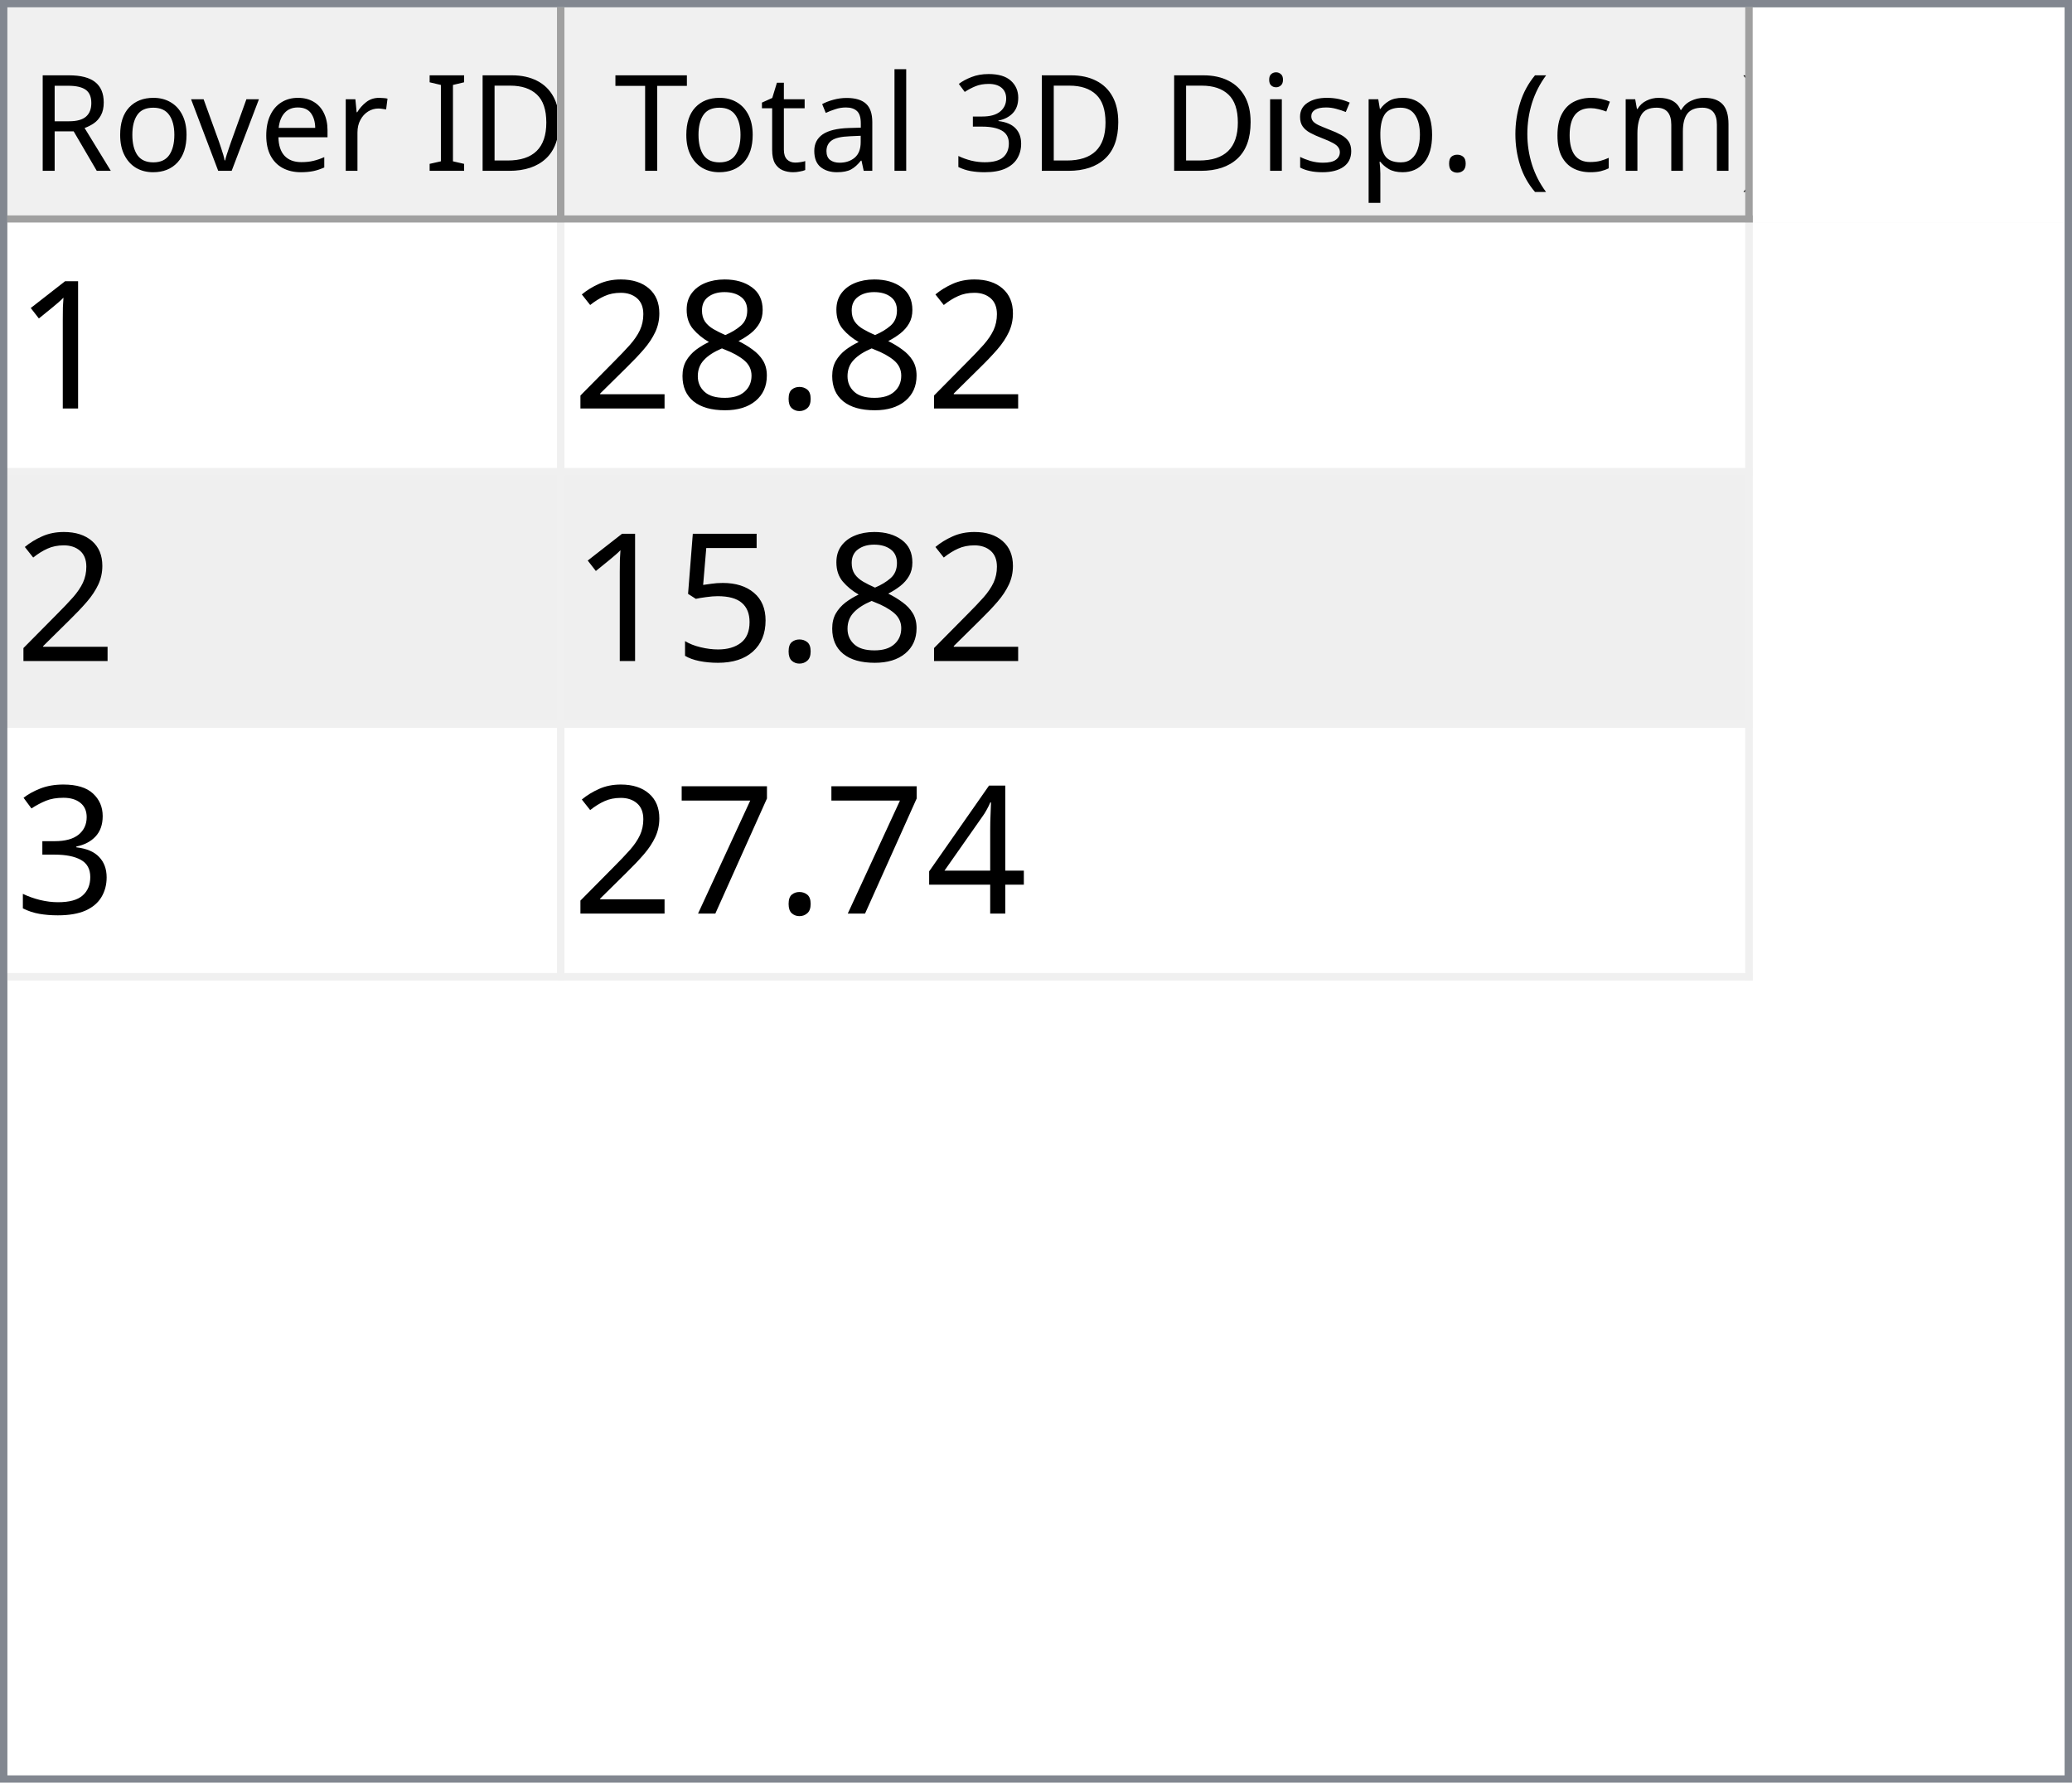
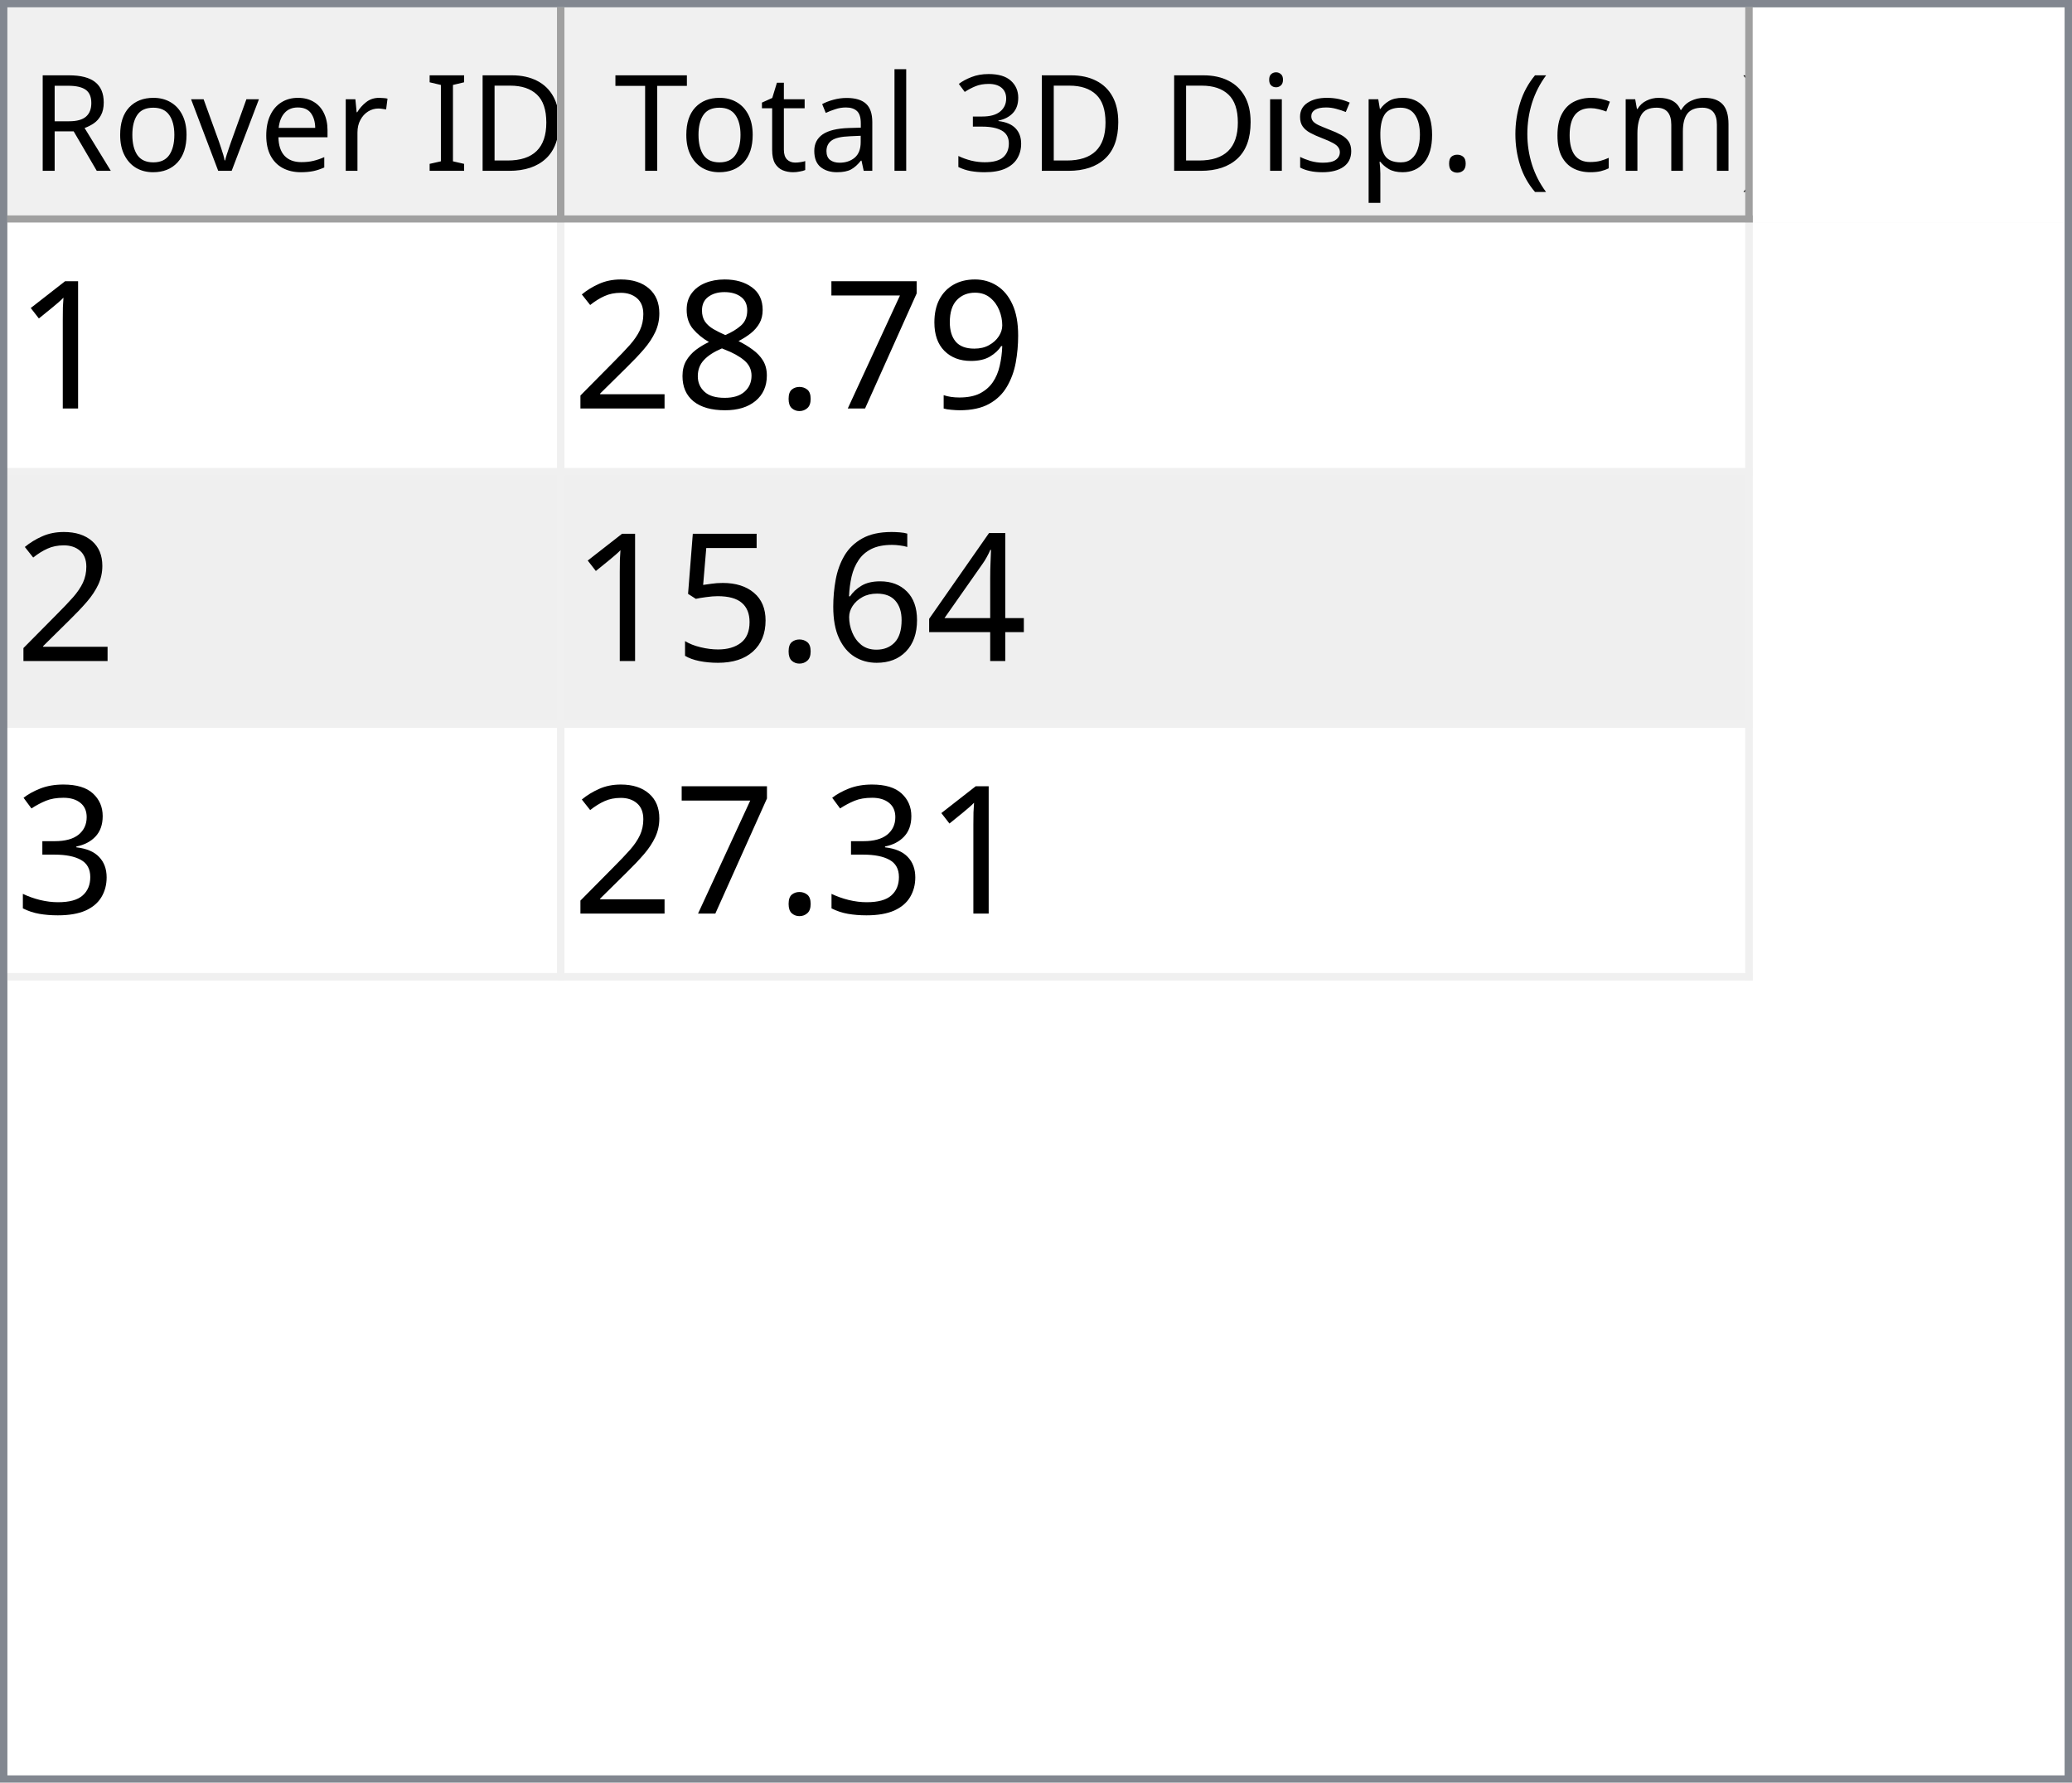
<svg xmlns="http://www.w3.org/2000/svg" style="fill-opacity:1; color-rendering:auto; color-interpolation:auto; text-rendering:auto; stroke:black; stroke-linecap:square; stroke-miterlimit:10; shape-rendering:auto; stroke-opacity:1; fill:black; stroke-dasharray:none; font-weight:normal; stroke-width:1; font-family:'Dialog'; font-style:normal; stroke-linejoin:miter; font-size:12px; stroke-dashoffset:0; image-rendering:auto;" width="279" height="240">
  <defs id="genericDefs" />
  <g>
    <defs id="defs1">
      <clipPath clipPathUnits="userSpaceOnUse" id="clipPath1">
        <path d="M0 0 L279 0 L279 240 L0 240 L0 0 Z" />
      </clipPath>
      <clipPath clipPathUnits="userSpaceOnUse" id="clipPath2">
        <path d="M0 0 L0 240 L279 240 L279 0 Z" />
      </clipPath>
      <clipPath clipPathUnits="userSpaceOnUse" id="clipPath3">
        <path d="M0 0 L0 29 L277 29 L277 0 Z" />
      </clipPath>
      <clipPath clipPathUnits="userSpaceOnUse" id="clipPath4">
        <path d="M0 0 L0 29 L75 29 L75 0 Z" />
      </clipPath>
      <clipPath clipPathUnits="userSpaceOnUse" id="clipPath5">
        <path d="M1 1 L1 28 L74 28 L74 1 Z" />
      </clipPath>
      <clipPath clipPathUnits="userSpaceOnUse" id="clipPath6">
        <path d="M0 0 L0 27 L73 27 L73 0 Z" />
      </clipPath>
      <clipPath clipPathUnits="userSpaceOnUse" id="clipPath7">
        <path d="M-0.5 -0.5 L-0.5 28.5 L74.5 28.5 L74.5 -0.5 Z" />
      </clipPath>
      <clipPath clipPathUnits="userSpaceOnUse" id="clipPath8">
        <path d="M0 0 L0 29 L160 29 L160 0 Z" />
      </clipPath>
      <clipPath clipPathUnits="userSpaceOnUse" id="clipPath9">
        <path d="M1 1 L1 28 L159 28 L159 1 Z" />
      </clipPath>
      <clipPath clipPathUnits="userSpaceOnUse" id="clipPath10">
        <path d="M0 0 L0 27 L158 27 L158 0 Z" />
      </clipPath>
      <clipPath clipPathUnits="userSpaceOnUse" id="clipPath11">
        <path d="M-0.5 -0.5 L-0.5 28.5 L159.5 28.5 L159.5 -0.5 Z" />
      </clipPath>
      <clipPath clipPathUnits="userSpaceOnUse" id="clipPath12">
        <path d="M0 0 L0 209 L277 209 L277 0 Z" />
      </clipPath>
      <clipPath clipPathUnits="userSpaceOnUse" id="clipPath13">
        <path d="M0 0 L0 102 L235 102 L235 0 Z" />
      </clipPath>
      <clipPath clipPathUnits="userSpaceOnUse" id="clipPath14">
        <path d="M-0.5 -0.5 L-0.5 101.5 L234.5 101.5 L234.5 -0.5 Z" />
      </clipPath>
      <clipPath clipPathUnits="userSpaceOnUse" id="clipPath15">
        <path d="M0 0 L0 33 L74 33 L74 0 Z" />
      </clipPath>
      <clipPath clipPathUnits="userSpaceOnUse" id="clipPath16">
        <path d="M0 0 L0 33 L159 33 L159 0 Z" />
      </clipPath>
      <font horiz-adv-x="64.551" id="font1">
        <font-face ascent="107.91" descent="25.098" units-per-em="100" style="font-style:normal; font-family:Segoe UI; font-weight:normal;" />
        <missing-glyph horiz-adv-x="64.551" d="M8.109 0 L8.109 68.266 L56.453 68.266 L56.453 0 L8.109 0 ZM15.328 7.234 L49.219 7.234 L49.219 61.031 L15.328 61.031 L15.328 7.234 Z" />
        <glyph unicode="D" horiz-adv-x="70.117" d="M9.188 0 L9.188 70.016 L28.516 70.016 Q65.531 70.016 65.531 35.891 Q65.531 19.672 55.25 9.836 Q44.969 0 27.734 0 L9.188 0 ZM17.391 62.594 L17.391 7.422 L27.828 7.422 Q41.609 7.422 49.273 14.797 Q56.938 22.172 56.938 35.688 Q56.938 62.594 28.328 62.594 L17.391 62.594 Z" />
        <glyph unicode="I" horiz-adv-x="26.611" d="M17.391 0 L9.188 0 L9.188 70.016 L17.391 70.016 L17.391 0 Z" />
        <glyph unicode=" " horiz-adv-x="27.393" d="" />
        <glyph unicode="r" horiz-adv-x="34.766" d="M34.188 41.891 Q32.078 43.5 28.125 43.5 Q23 43.5 19.555 38.672 Q16.109 33.844 16.109 25.484 L16.109 0 L8.109 0 L8.109 50 L16.109 50 L16.109 39.703 L16.312 39.703 Q18.016 44.969 21.531 47.922 Q25.047 50.875 29.391 50.875 Q32.516 50.875 34.188 50.203 L34.188 41.891 Z" />
        <glyph unicode="e" horiz-adv-x="52.295" d="M48.297 23 L12.984 23 Q13.188 14.656 17.484 10.109 Q21.781 5.562 29.297 5.562 Q37.75 5.562 44.828 11.141 L44.828 3.609 Q38.234 -1.172 27.391 -1.172 Q16.797 -1.172 10.742 5.641 Q4.688 12.453 4.688 24.812 Q4.688 36.469 11.305 43.82 Q17.922 51.172 27.734 51.172 Q37.547 51.172 42.922 44.828 Q48.297 38.484 48.297 27.203 L48.297 23 ZM40.094 29.781 Q40.047 36.719 36.75 40.578 Q33.453 44.438 27.594 44.438 Q21.922 44.438 17.969 40.383 Q14.016 36.328 13.094 29.781 L40.094 29.781 Z" />
        <glyph unicode="v" horiz-adv-x="47.9" d="M47.406 50 L27.484 0 L19.625 0 L0.688 50 L9.469 50 L22.172 13.672 Q23.578 9.672 23.922 6.688 L24.125 6.688 Q24.609 10.453 25.688 13.484 L38.969 50 L47.406 50 Z" />
        <glyph unicode="o" horiz-adv-x="58.594" d="M29 -1.172 Q17.922 -1.172 11.305 5.836 Q4.688 12.844 4.688 24.422 Q4.688 37.016 11.57 44.094 Q18.453 51.172 30.172 51.172 Q41.359 51.172 47.633 44.289 Q53.906 37.406 53.906 25.203 Q53.906 13.234 47.141 6.031 Q40.375 -1.172 29 -1.172 ZM29.594 44.438 Q21.875 44.438 17.383 39.188 Q12.891 33.938 12.891 24.703 Q12.891 15.828 17.43 10.695 Q21.969 5.562 29.594 5.562 Q37.359 5.562 41.531 10.594 Q45.703 15.625 45.703 24.906 Q45.703 34.281 41.531 39.359 Q37.359 44.438 29.594 44.438 Z" />
        <glyph unicode="R" horiz-adv-x="59.814" d="M59.375 0 L49.609 0 L37.891 19.625 Q36.281 22.359 34.766 24.289 Q33.25 26.219 31.664 27.438 Q30.078 28.656 28.25 29.219 Q26.422 29.781 24.125 29.781 L17.391 29.781 L17.391 0 L9.188 0 L9.188 70.016 L30.078 70.016 Q34.672 70.016 38.555 68.867 Q42.438 67.719 45.289 65.375 Q48.141 63.031 49.758 59.547 Q51.375 56.062 51.375 51.375 Q51.375 47.703 50.273 44.656 Q49.172 41.609 47.148 39.211 Q45.125 36.812 42.266 35.133 Q39.406 33.453 35.844 32.516 L35.844 32.328 Q37.594 31.547 38.891 30.547 Q40.188 29.547 41.359 28.18 Q42.531 26.812 43.68 25.078 Q44.828 23.344 46.234 21.047 L59.375 0 ZM17.391 62.594 L17.391 37.203 L28.516 37.203 Q31.594 37.203 34.203 38.133 Q36.812 39.062 38.719 40.797 Q40.625 42.531 41.703 45.047 Q42.781 47.562 42.781 50.688 Q42.781 56.297 39.141 59.445 Q35.5 62.594 28.609 62.594 L17.391 62.594 Z" />
        <glyph unicode=")" horiz-adv-x="30.176" d="M8.297 -15.922 L1.172 -15.922 Q16.406 2.344 16.406 26.812 Q16.406 51.469 1.078 70.016 L8.297 70.016 Q23.531 52.156 23.531 26.703 Q23.531 1.375 8.297 -15.922 Z" />
        <glyph unicode="m" horiz-adv-x="86.133" d="M79.109 0 L71.094 0 L71.094 28.719 Q71.094 37.016 68.531 40.727 Q65.969 44.438 59.906 44.438 Q54.781 44.438 51.195 39.75 Q47.609 35.062 47.609 28.516 L47.609 0 L39.594 0 L39.594 29.688 Q39.594 44.438 28.219 44.438 Q22.953 44.438 19.531 40.016 Q16.109 35.594 16.109 28.516 L16.109 0 L8.109 0 L8.109 50 L16.109 50 L16.109 42.094 L16.312 42.094 Q21.625 51.172 31.844 51.172 Q36.969 51.172 40.773 48.312 Q44.578 45.453 46 40.828 Q51.562 51.172 62.594 51.172 Q79.109 51.172 79.109 30.812 L79.109 0 Z" />
        <glyph unicode="c" horiz-adv-x="46.191" d="M42.188 2.297 Q36.422 -1.172 28.516 -1.172 Q17.828 -1.172 11.258 5.789 Q4.688 12.75 4.688 23.828 Q4.688 36.188 11.766 43.68 Q18.844 51.172 30.672 51.172 Q37.25 51.172 42.281 48.734 L42.281 40.531 Q36.719 44.438 30.375 44.438 Q22.703 44.438 17.797 38.945 Q12.891 33.453 12.891 24.516 Q12.891 15.719 17.508 10.641 Q22.125 5.562 29.891 5.562 Q36.422 5.562 42.188 9.906 L42.188 2.297 Z" />
        <glyph unicode="(" horiz-adv-x="30.176" d="M29.109 -15.922 L21.969 -15.922 Q6.844 1.375 6.844 26.703 Q6.844 52.156 21.969 70.016 L29.203 70.016 Q13.875 51.469 13.875 26.812 Q13.875 2.344 29.109 -15.922 Z" />
        <glyph unicode="." horiz-adv-x="21.68" d="M10.891 -1.078 Q8.641 -1.078 7.055 0.539 Q5.469 2.156 5.469 4.391 Q5.469 6.641 7.055 8.273 Q8.641 9.906 10.891 9.906 Q13.188 9.906 14.797 8.273 Q16.406 6.641 16.406 4.391 Q16.406 2.156 14.797 0.539 Q13.188 -1.078 10.891 -1.078 Z" />
        <glyph unicode="p" horiz-adv-x="58.789" d="M16.312 7.234 L16.109 7.234 L16.109 -23 L8.109 -23 L8.109 50 L16.109 50 L16.109 41.219 L16.312 41.219 Q22.219 51.172 33.594 51.172 Q43.266 51.172 48.688 44.461 Q54.109 37.75 54.109 26.469 Q54.109 13.922 48 6.375 Q41.891 -1.172 31.297 -1.172 Q21.578 -1.172 16.312 7.234 ZM16.109 27.391 L16.109 20.406 Q16.109 14.203 20.141 9.883 Q24.172 5.562 30.375 5.562 Q37.641 5.562 41.773 11.133 Q45.906 16.703 45.906 26.609 Q45.906 34.969 42.047 39.703 Q38.188 44.438 31.594 44.438 Q24.609 44.438 20.359 39.578 Q16.109 34.719 16.109 27.391 Z" />
        <glyph unicode="s" horiz-adv-x="42.432" d="M5.078 1.812 L5.078 10.406 Q11.625 5.562 19.484 5.562 Q30.031 5.562 30.031 12.594 Q30.031 14.594 29.125 15.992 Q28.219 17.391 26.68 18.461 Q25.141 19.531 23.07 20.383 Q21 21.234 18.609 22.172 Q15.281 23.484 12.766 24.828 Q10.25 26.172 8.57 27.859 Q6.891 29.547 6.031 31.695 Q5.172 33.844 5.172 36.719 Q5.172 40.234 6.789 42.945 Q8.406 45.656 11.086 47.484 Q13.766 49.312 17.211 50.242 Q20.656 51.172 24.312 51.172 Q30.812 51.172 35.938 48.922 L35.938 40.828 Q30.422 44.438 23.25 44.438 Q21 44.438 19.195 43.922 Q17.391 43.406 16.094 42.477 Q14.797 41.547 14.086 40.258 Q13.375 38.969 13.375 37.406 Q13.375 35.453 14.086 34.133 Q14.797 32.812 16.164 31.789 Q17.531 30.766 19.484 29.938 Q21.438 29.109 23.922 28.125 Q27.25 26.859 29.883 25.516 Q32.516 24.172 34.375 22.484 Q36.234 20.797 37.234 18.602 Q38.234 16.406 38.234 13.375 Q38.234 9.672 36.602 6.938 Q34.969 4.203 32.234 2.398 Q29.5 0.594 25.93 -0.289 Q22.359 -1.172 18.453 -1.172 Q10.75 -1.172 5.078 1.812 Z" />
        <glyph unicode="i" horiz-adv-x="24.219" d="M12.203 62.703 Q10.062 62.703 8.547 64.164 Q7.031 65.625 7.031 67.875 Q7.031 70.125 8.547 71.609 Q10.062 73.094 12.203 73.094 Q14.406 73.094 15.945 71.609 Q17.484 70.125 17.484 67.875 Q17.484 65.719 15.945 64.211 Q14.406 62.703 12.203 62.703 ZM16.109 0 L8.109 0 L8.109 50 L16.109 50 L16.109 0 Z" />
        <glyph unicode="3" horiz-adv-x="53.906" d="M46.531 19.828 Q46.531 15.094 44.75 11.211 Q42.969 7.328 39.719 4.57 Q36.469 1.812 31.93 0.297 Q27.391 -1.219 21.922 -1.219 Q11.922 -1.219 6 2.594 L6 11.188 Q13.094 5.609 22.219 5.609 Q25.875 5.609 28.828 6.539 Q31.781 7.469 33.906 9.227 Q36.031 10.984 37.18 13.477 Q38.328 15.969 38.328 19.094 Q38.328 32.812 18.797 32.812 L12.984 32.812 L12.984 39.594 L18.5 39.594 Q35.797 39.594 35.797 52.484 Q35.797 64.406 22.609 64.406 Q15.188 64.406 8.688 59.422 L8.688 67.188 Q15.375 71.188 24.609 71.188 Q29 71.188 32.57 69.969 Q36.141 68.75 38.68 66.555 Q41.219 64.359 42.609 61.281 Q44 58.203 44 54.5 Q44 40.672 30.031 36.719 L30.031 36.531 Q33.594 36.141 36.625 34.797 Q39.656 33.453 41.852 31.305 Q44.047 29.156 45.289 26.25 Q46.531 23.344 46.531 19.828 Z" />
        <glyph unicode="l" horiz-adv-x="24.219" d="M16.109 0 L8.109 0 L8.109 74.031 L16.109 74.031 L16.109 0 Z" />
        <glyph unicode="a" horiz-adv-x="50.879" d="M43.891 0 L35.891 0 L35.891 7.812 L35.688 7.812 Q30.469 -1.172 20.312 -1.172 Q12.844 -1.172 8.617 2.781 Q4.391 6.734 4.391 13.281 Q4.391 27.297 20.906 29.594 L35.891 31.688 Q35.891 44.438 25.594 44.438 Q16.547 44.438 9.281 38.281 L9.281 46.484 Q16.656 51.172 26.266 51.172 Q43.891 51.172 43.891 32.516 L43.891 0 ZM35.891 25.297 L23.828 23.641 Q18.266 22.859 15.43 20.875 Q12.594 18.891 12.594 13.875 Q12.594 10.203 15.211 7.883 Q17.828 5.562 22.172 5.562 Q28.125 5.562 32.008 9.742 Q35.891 13.922 35.891 20.312 L35.891 25.297 Z" />
        <glyph unicode="t" horiz-adv-x="33.887" d="M31.297 0.484 Q28.469 -1.078 23.828 -1.078 Q10.688 -1.078 10.688 13.578 L10.688 43.172 L2.094 43.172 L2.094 50 L10.688 50 L10.688 62.203 L18.703 64.797 L18.703 50 L31.297 50 L31.297 43.172 L18.703 43.172 L18.703 14.984 Q18.703 9.969 20.414 7.82 Q22.125 5.672 26.078 5.672 Q29.109 5.672 31.297 7.328 L31.297 0.484 Z" />
        <glyph unicode="T" horiz-adv-x="52.393" d="M50.594 62.594 L30.375 62.594 L30.375 0 L22.172 0 L22.172 62.594 L2 62.594 L2 70.016 L50.594 70.016 L50.594 62.594 Z" />
      </font>
      <font horiz-adv-x="75.0" id="font2">
        <font-face ascent="100.537" descent="21.973" units-per-em="100" style="font-style:normal; font-family:sans-serif; font-weight:normal;" />
        <missing-glyph horiz-adv-x="75.0" d="M12.5 0 L12.5 62.5 L62.5 62.5 L62.5 0 L12.5 0 ZM14.062 1.562 L60.938 1.562 L60.938 60.938 L14.062 60.938 L14.062 1.562 Z" />
        <glyph unicode="1" horiz-adv-x="55.615" d="M37.25 0 L28.469 0 L28.469 56 Q25.297 52.984 20.141 49.953 Q14.984 46.922 10.891 45.406 L10.891 53.906 Q18.266 57.375 23.781 62.305 Q29.297 67.234 31.594 71.875 L37.25 71.875 L37.25 0 Z" />
+         <glyph unicode="9" horiz-adv-x="55.615" d="M5.469 16.547 L13.922 17.328 Q14.984 11.375 18.016 8.688 Q21.047 6 25.781 6 Q29.828 6 32.883 7.859 Q35.938 9.719 37.891 12.82 Q39.844 15.922 41.164 21.195 Q42.484 26.469 42.484 31.938 Q42.484 32.516 42.438 33.688 Q39.797 29.5 35.234 26.883 Q30.672 24.266 25.344 24.266 Q16.453 24.266 10.305 30.711 Q4.156 37.156 4.156 47.703 Q4.156 58.594 10.578 65.234 Q17 71.875 26.656 71.875 Q33.641 71.875 39.43 68.117 Q45.219 64.359 48.219 57.398 Q51.219 50.438 51.219 37.25 Q51.219 23.531 48.242 15.406 Q45.266 7.281 39.383 3.031 Q33.5 -1.219 25.594 -1.219 Q17.188 -1.219 11.867 3.445 Q6.547 8.109 5.469 16.547 ZM41.453 48.141 Q41.453 55.719 37.43 60.156 Q33.406 64.594 27.734 64.594 Q21.875 64.594 17.531 59.812 Q13.188 55.031 13.188 47.406 Q13.188 40.578 17.312 36.305 Q21.438 32.031 27.484 32.031 Q33.594 32.031 37.523 36.305 Q41.453 40.578 41.453 48.141 Z" />
+         <glyph unicode="7" horiz-adv-x="55.615" d="M4.734 62.203 L4.734 70.656 L51.078 70.656 L51.078 63.812 Q44.234 56.547 37.523 44.484 Q30.812 32.422 27.156 19.672 Q24.516 10.688 23.781 0 L14.75 0 Q14.891 8.453 18.062 20.414 Q21.234 32.375 27.172 43.484 Q33.109 54.594 39.797 62.203 L4.734 62.203 Z" />
        <glyph unicode="." horiz-adv-x="27.783" d="M9.078 0 L9.078 10.016 L19.094 10.016 L19.094 0 L9.078 0 Z" />
        <glyph unicode="8" horiz-adv-x="55.615" d="M17.672 38.812 Q12.203 40.828 9.57 44.539 Q6.938 48.25 6.938 53.422 Q6.938 61.234 12.555 66.555 Q18.172 71.875 27.484 71.875 Q36.859 71.875 42.578 66.43 Q48.297 60.984 48.297 53.172 Q48.297 48.188 45.68 44.508 Q43.062 40.828 37.75 38.812 Q44.344 36.672 47.781 31.883 Q51.219 27.094 51.219 20.453 Q51.219 11.281 44.727 5.031 Q38.234 -1.219 27.641 -1.219 Q17.047 -1.219 10.547 5.055 Q4.047 11.328 4.047 20.703 Q4.047 27.688 7.594 32.398 Q11.141 37.109 17.672 38.812 ZM15.922 53.719 Q15.922 48.641 19.195 45.414 Q22.469 42.188 27.688 42.188 Q32.766 42.188 36.016 45.383 Q39.266 48.578 39.266 53.219 Q39.266 58.062 35.914 61.359 Q32.562 64.656 27.594 64.656 Q22.562 64.656 19.242 61.43 Q15.922 58.203 15.922 53.719 ZM13.094 20.656 Q13.094 16.891 14.875 13.375 Q16.656 9.859 20.172 7.93 Q23.688 6 27.734 6 Q34.031 6 38.133 10.055 Q42.234 14.109 42.234 20.359 Q42.234 26.703 38.016 30.859 Q33.797 35.016 27.438 35.016 Q21.234 35.016 17.164 30.914 Q13.094 26.812 13.094 20.656 Z" />
        <glyph unicode="2" horiz-adv-x="55.615" d="M50.344 8.453 L50.344 0 L3.031 0 Q2.938 3.172 4.047 6.109 Q5.859 10.938 9.836 15.625 Q13.812 20.312 21.344 26.469 Q33.016 36.031 37.117 41.625 Q41.219 47.219 41.219 52.203 Q41.219 57.422 37.477 61.008 Q33.734 64.594 27.734 64.594 Q21.391 64.594 17.578 60.789 Q13.766 56.984 13.719 50.25 L4.688 51.172 Q5.609 61.281 11.664 66.578 Q17.719 71.875 27.938 71.875 Q38.234 71.875 44.242 66.164 Q50.25 60.453 50.25 52 Q50.25 47.703 48.492 43.555 Q46.734 39.406 42.656 34.812 Q38.578 30.219 29.109 22.219 Q21.188 15.578 18.945 13.211 Q16.703 10.844 15.234 8.453 L50.344 8.453 Z" />
+         <glyph unicode="4" horiz-adv-x="55.615" d="M32.328 0 L32.328 17.141 L1.266 17.141 L1.266 25.203 L33.938 71.578 L41.109 71.578 L41.109 25.203 L50.781 25.203 L50.781 17.141 L41.109 17.141 L41.109 0 L32.328 0 ZM32.328 25.203 L32.328 57.469 L9.906 25.203 L32.328 25.203 Z" />
+         <glyph unicode="6" horiz-adv-x="55.615" d="M49.75 54.047 L41.016 53.375 Q39.844 58.547 37.703 60.891 Q34.125 64.656 28.906 64.656 Q24.703 64.656 21.531 62.312 Q17.391 59.281 14.992 53.469 Q12.594 47.656 12.5 36.922 Q15.672 41.75 20.266 44.094 Q24.859 46.438 29.891 46.438 Q38.672 46.438 44.852 39.969 Q51.031 33.5 51.031 23.25 Q51.031 16.5 48.125 10.719 Q45.219 4.938 40.141 1.859 Q35.062 -1.219 28.609 -1.219 Q17.625 -1.219 10.695 6.859 Q3.766 14.938 3.766 33.5 Q3.766 54.25 11.422 63.672 Q18.109 71.875 29.438 71.875 Q37.891 71.875 43.289 67.141 Q48.688 62.406 49.75 54.047 ZM13.875 23.188 Q13.875 18.656 15.797 14.508 Q17.719 10.359 21.188 8.18 Q24.656 6 28.469 6 Q34.031 6 38.039 10.492 Q42.047 14.984 42.047 22.703 Q42.047 30.125 38.086 34.398 Q34.125 38.672 28.125 38.672 Q22.172 38.672 18.023 34.398 Q13.875 30.125 13.875 23.188 Z" />
        <glyph unicode="5" horiz-adv-x="55.615" d="M4.156 18.75 L13.375 19.531 Q14.406 12.797 18.141 9.398 Q21.875 6 27.156 6 Q33.5 6 37.891 10.789 Q42.281 15.578 42.281 23.484 Q42.281 31 38.062 35.352 Q33.844 39.703 27 39.703 Q22.75 39.703 19.336 37.773 Q15.922 35.844 13.969 32.766 L5.719 33.844 L12.641 70.609 L48.25 70.609 L48.25 62.203 L19.672 62.203 L15.828 42.969 Q22.266 47.469 29.344 47.469 Q38.719 47.469 45.164 40.969 Q51.609 34.469 51.609 24.266 Q51.609 14.547 45.953 7.469 Q39.062 -1.219 27.156 -1.219 Q17.391 -1.219 11.211 4.25 Q5.031 9.719 4.156 18.75 Z" />
        <glyph unicode="3" horiz-adv-x="55.615" d="M4.203 18.891 L12.984 20.062 Q14.5 12.594 18.141 9.297 Q21.781 6 27 6 Q33.203 6 37.477 10.297 Q41.75 14.594 41.75 20.953 Q41.75 27 37.797 30.93 Q33.844 34.859 27.734 34.859 Q25.25 34.859 21.531 33.891 L22.516 41.609 Q23.391 41.5 23.922 41.5 Q29.547 41.5 34.039 44.43 Q38.531 47.359 38.531 53.469 Q38.531 58.297 35.258 61.477 Q31.984 64.656 26.812 64.656 Q21.688 64.656 18.266 61.43 Q14.844 58.203 13.875 51.766 L5.078 53.328 Q6.688 62.156 12.398 67.016 Q18.109 71.875 26.609 71.875 Q32.469 71.875 37.398 69.359 Q42.328 66.844 44.945 62.5 Q47.562 58.156 47.562 53.266 Q47.562 48.641 45.07 44.828 Q42.578 41.016 37.703 38.766 Q44.047 37.312 47.562 32.695 Q51.078 28.078 51.078 21.141 Q51.078 11.766 44.242 5.25 Q37.406 -1.266 26.953 -1.266 Q17.531 -1.266 11.305 4.352 Q5.078 9.969 4.203 18.891 Z" />
-         <glyph unicode="4" horiz-adv-x="55.615" d="M32.328 0 L32.328 17.141 L1.266 17.141 L1.266 25.203 L33.938 71.578 L41.109 71.578 L41.109 25.203 L50.781 25.203 L50.781 17.141 L41.109 17.141 L41.109 0 L32.328 0 ZM32.328 25.203 L32.328 57.469 L9.906 25.203 L32.328 25.203 Z" />
-         <glyph unicode="7" horiz-adv-x="55.615" d="M4.734 62.203 L4.734 70.656 L51.078 70.656 L51.078 63.812 Q44.234 56.547 37.523 44.484 Q30.812 32.422 27.156 19.672 Q24.516 10.688 23.781 0 L14.75 0 Q14.891 8.453 18.062 20.414 Q21.234 32.375 27.172 43.484 Q33.109 54.594 39.797 62.203 L4.734 62.203 Z" />
      </font>
    </defs>
    <g style="fill:white; stroke:white;">
      <rect x="0" y="0" width="279" style="clip-path:url(#clipPath1); stroke:none;" height="240" />
    </g>
    <g style="fill:white; text-rendering:optimizeSpeed; color-rendering:optimizeSpeed; image-rendering:optimizeSpeed; shape-rendering:crispEdges; stroke:white; color-interpolation:sRGB;">
      <rect x="0" width="279" height="240" y="0" style="stroke:none;" />
      <path style="stroke:none;" d="M0 240 L279 240 L279 0 L0 0 Z" />
    </g>
    <g style="fill:rgb(240,240,240); font-size:18px; font-family:'Segoe UI'; stroke:rgb(240,240,240);">
      <rect x="0" y="0" width="279" style="clip-path:url(#clipPath2); stroke:none;" height="240" />
    </g>
    <g style="fill:rgb(130,135,144); font-size:18px; font-family:'Segoe UI'; stroke:rgb(130,135,144);">
      <path d="M0 0 L279 0 L279 240 L0 240 L0 0 ZM1 1 L278 1 L278 239 L1 239 L1 1 Z" style="fill-rule:evenodd; clip-path:url(#clipPath2); stroke:none;" />
    </g>
    <g style="fill:white; font-size:18px; font-family:'Segoe UI'; stroke:white;" transform="translate(1,1)">
      <rect x="0" y="0" width="277" style="clip-path:url(#clipPath3); stroke:none;" height="29" />
    </g>
    <g style="fill:rgb(240,240,240); font-size:18px; font-family:'Segoe UI'; stroke:rgb(240,240,240);" transform="translate(1,1)">
      <rect x="0" y="0" width="75" style="clip-path:url(#clipPath4); stroke:none;" height="29" />
    </g>
    <g style="font-family:'Segoe UI'; font-size:18px;" transform="translate(2,2)">
      <text x="2" xml:space="preserve" y="21" style="clip-path:url(#clipPath6); stroke:none;">Rover ID</text>
    </g>
    <g transform="translate(1.5,1.5)" style="fill:rgb(160,160,160); font-size:18px; font-family:'Segoe UI'; stroke:rgb(160,160,160); stroke-linejoin:bevel;">
      <line x1="74" x2="74" y1="0" style="fill:none; clip-path:url(#clipPath7);" y2="28" />
    </g>
    <g transform="matrix(1,0,0,1,1,1) translate(0.5,0.5)" style="fill:rgb(160,160,160); font-size:18px; font-family:'Segoe UI'; stroke:rgb(160,160,160); stroke-linejoin:bevel;">
      <line x1="0" x2="74" y1="28" style="fill:none; clip-path:url(#clipPath7);" y2="28" />
    </g>
    <g style="fill:rgb(240,240,240); font-size:18px; font-family:'Segoe UI'; stroke:rgb(240,240,240);" transform="translate(76,1)">
      <rect x="0" y="0" width="160" style="clip-path:url(#clipPath8); stroke:none;" height="29" />
    </g>
    <g style="font-family:'Segoe UI'; font-size:18px;" transform="translate(77,2)">
      <text x="1" xml:space="preserve" y="21" style="clip-path:url(#clipPath10); stroke:none;"> Total 3D Disp. (cm)</text>
    </g>
    <g transform="translate(76.5,1.5)" style="fill:rgb(160,160,160); font-size:18px; font-family:'Segoe UI'; stroke:rgb(160,160,160); stroke-linejoin:bevel;">
      <line x1="159" x2="159" y1="0" style="fill:none; clip-path:url(#clipPath11);" y2="28" />
    </g>
    <g transform="matrix(1,0,0,1,76,1) translate(0.5,0.5)" style="fill:rgb(160,160,160); font-size:18px; font-family:'Segoe UI'; stroke:rgb(160,160,160); stroke-linejoin:bevel;">
      <line x1="0" x2="159" y1="28" style="fill:none; clip-path:url(#clipPath11);" y2="28" />
    </g>
    <g style="fill:white; font-size:18px; font-family:'Segoe UI'; stroke:white;" transform="translate(1,30)">
      <rect x="0" y="0" width="277" style="clip-path:url(#clipPath12); stroke:none;" height="209" />
    </g>
    <g style="fill:rgb(240,240,240); font-size:24px; font-family:sans-serif; stroke:rgb(240,240,240);" transform="translate(1,30)">
      <rect x="0" y="0" width="235" style="clip-path:url(#clipPath13); stroke:none;" height="102" />
      <line transform="translate(0.5,0.5)" x1="0" x2="234" y1="33" style="clip-path:url(#clipPath14); fill:none; stroke-linejoin:bevel;" y2="33" />
    </g>
    <g transform="matrix(1,0,0,1,1,30) translate(0.5,0.5)" style="fill:rgb(240,240,240); font-size:24px; font-family:sans-serif; stroke:rgb(240,240,240); stroke-linejoin:bevel;">
      <line x1="0" x2="234" y1="67" style="fill:none; clip-path:url(#clipPath14);" y2="67" />
    </g>
    <g transform="matrix(1,0,0,1,1,30) translate(0.5,0.5)" style="fill:rgb(240,240,240); font-size:24px; font-family:sans-serif; stroke:rgb(240,240,240); stroke-linejoin:bevel;">
      <line x1="0" x2="234" y1="101" style="fill:none; clip-path:url(#clipPath14);" y2="101" />
    </g>
    <g transform="matrix(1,0,0,1,1,30) translate(0.5,0.5)" style="fill:rgb(240,240,240); font-size:24px; font-family:sans-serif; stroke:rgb(240,240,240); stroke-linejoin:bevel;">
      <line x1="74" x2="74" y1="0" style="fill:none; clip-path:url(#clipPath14);" y2="101" />
    </g>
    <g transform="matrix(1,0,0,1,1,30) translate(0.5,0.5)" style="fill:rgb(240,240,240); font-size:24px; font-family:sans-serif; stroke:rgb(240,240,240); stroke-linejoin:bevel;">
      <line x1="234" x2="234" y1="0" style="fill:none; clip-path:url(#clipPath14);" y2="101" />
    </g>
    <g style="fill:white; font-size:24px; font-family:sans-serif; stroke:white;" transform="matrix(1,0,0,1,1,30)">
      <rect x="0" y="0" width="74" style="clip-path:url(#clipPath15); stroke:none;" height="33" />
      <text x="1" y="25" style="fill:black; clip-path:url(#clipPath15); stroke:none;" xml:space="preserve">1</text>
    </g>
    <g style="fill:white; font-size:24px; font-family:sans-serif; stroke:white;" transform="matrix(1,0,0,1,1,30) translate(75,0)">
      <rect x="0" y="0" width="159" style="clip-path:url(#clipPath16); stroke:none;" height="33" />
-       <text x="1" y="25" style="fill:black; clip-path:url(#clipPath16); stroke:none;" xml:space="preserve">28.82</text>
+       <text x="1" y="25" style="fill:black; clip-path:url(#clipPath16); stroke:none;" xml:space="preserve">28.79</text>
    </g>
    <g style="fill:rgb(239,239,239); font-size:24px; font-family:sans-serif; stroke:rgb(239,239,239);" transform="matrix(1,0,0,1,1,30) translate(0,34)">
      <rect x="0" y="0" width="74" style="clip-path:url(#clipPath15); stroke:none;" height="33" />
      <text x="1" y="25" style="fill:black; clip-path:url(#clipPath15); stroke:none;" xml:space="preserve">2</text>
    </g>
    <g style="fill:rgb(239,239,239); font-size:24px; font-family:sans-serif; stroke:rgb(239,239,239);" transform="matrix(1,0,0,1,1,30) translate(75,34)">
      <rect x="0" y="0" width="159" style="clip-path:url(#clipPath16); stroke:none;" height="33" />
-       <text x="1" y="25" style="fill:black; clip-path:url(#clipPath16); stroke:none;" xml:space="preserve">15.82</text>
+       <text x="1" y="25" style="fill:black; clip-path:url(#clipPath16); stroke:none;" xml:space="preserve">15.64</text>
    </g>
    <g style="fill:white; font-size:24px; font-family:sans-serif; stroke:white;" transform="matrix(1,0,0,1,1,30) translate(0,68)">
      <rect x="0" y="0" width="74" style="clip-path:url(#clipPath15); stroke:none;" height="33" />
      <text x="1" y="25" style="fill:black; clip-path:url(#clipPath15); stroke:none;" xml:space="preserve">3</text>
    </g>
    <g style="fill:white; font-size:24px; font-family:sans-serif; stroke:white;" transform="matrix(1,0,0,1,1,30) translate(75,68)">
      <rect x="0" y="0" width="159" style="clip-path:url(#clipPath16); stroke:none;" height="33" />
-       <text x="1" y="25" style="fill:black; clip-path:url(#clipPath16); stroke:none;" xml:space="preserve">27.74</text>
+       <text x="1" y="25" style="fill:black; clip-path:url(#clipPath16); stroke:none;" xml:space="preserve">27.31</text>
    </g>
  </g>
</svg>
